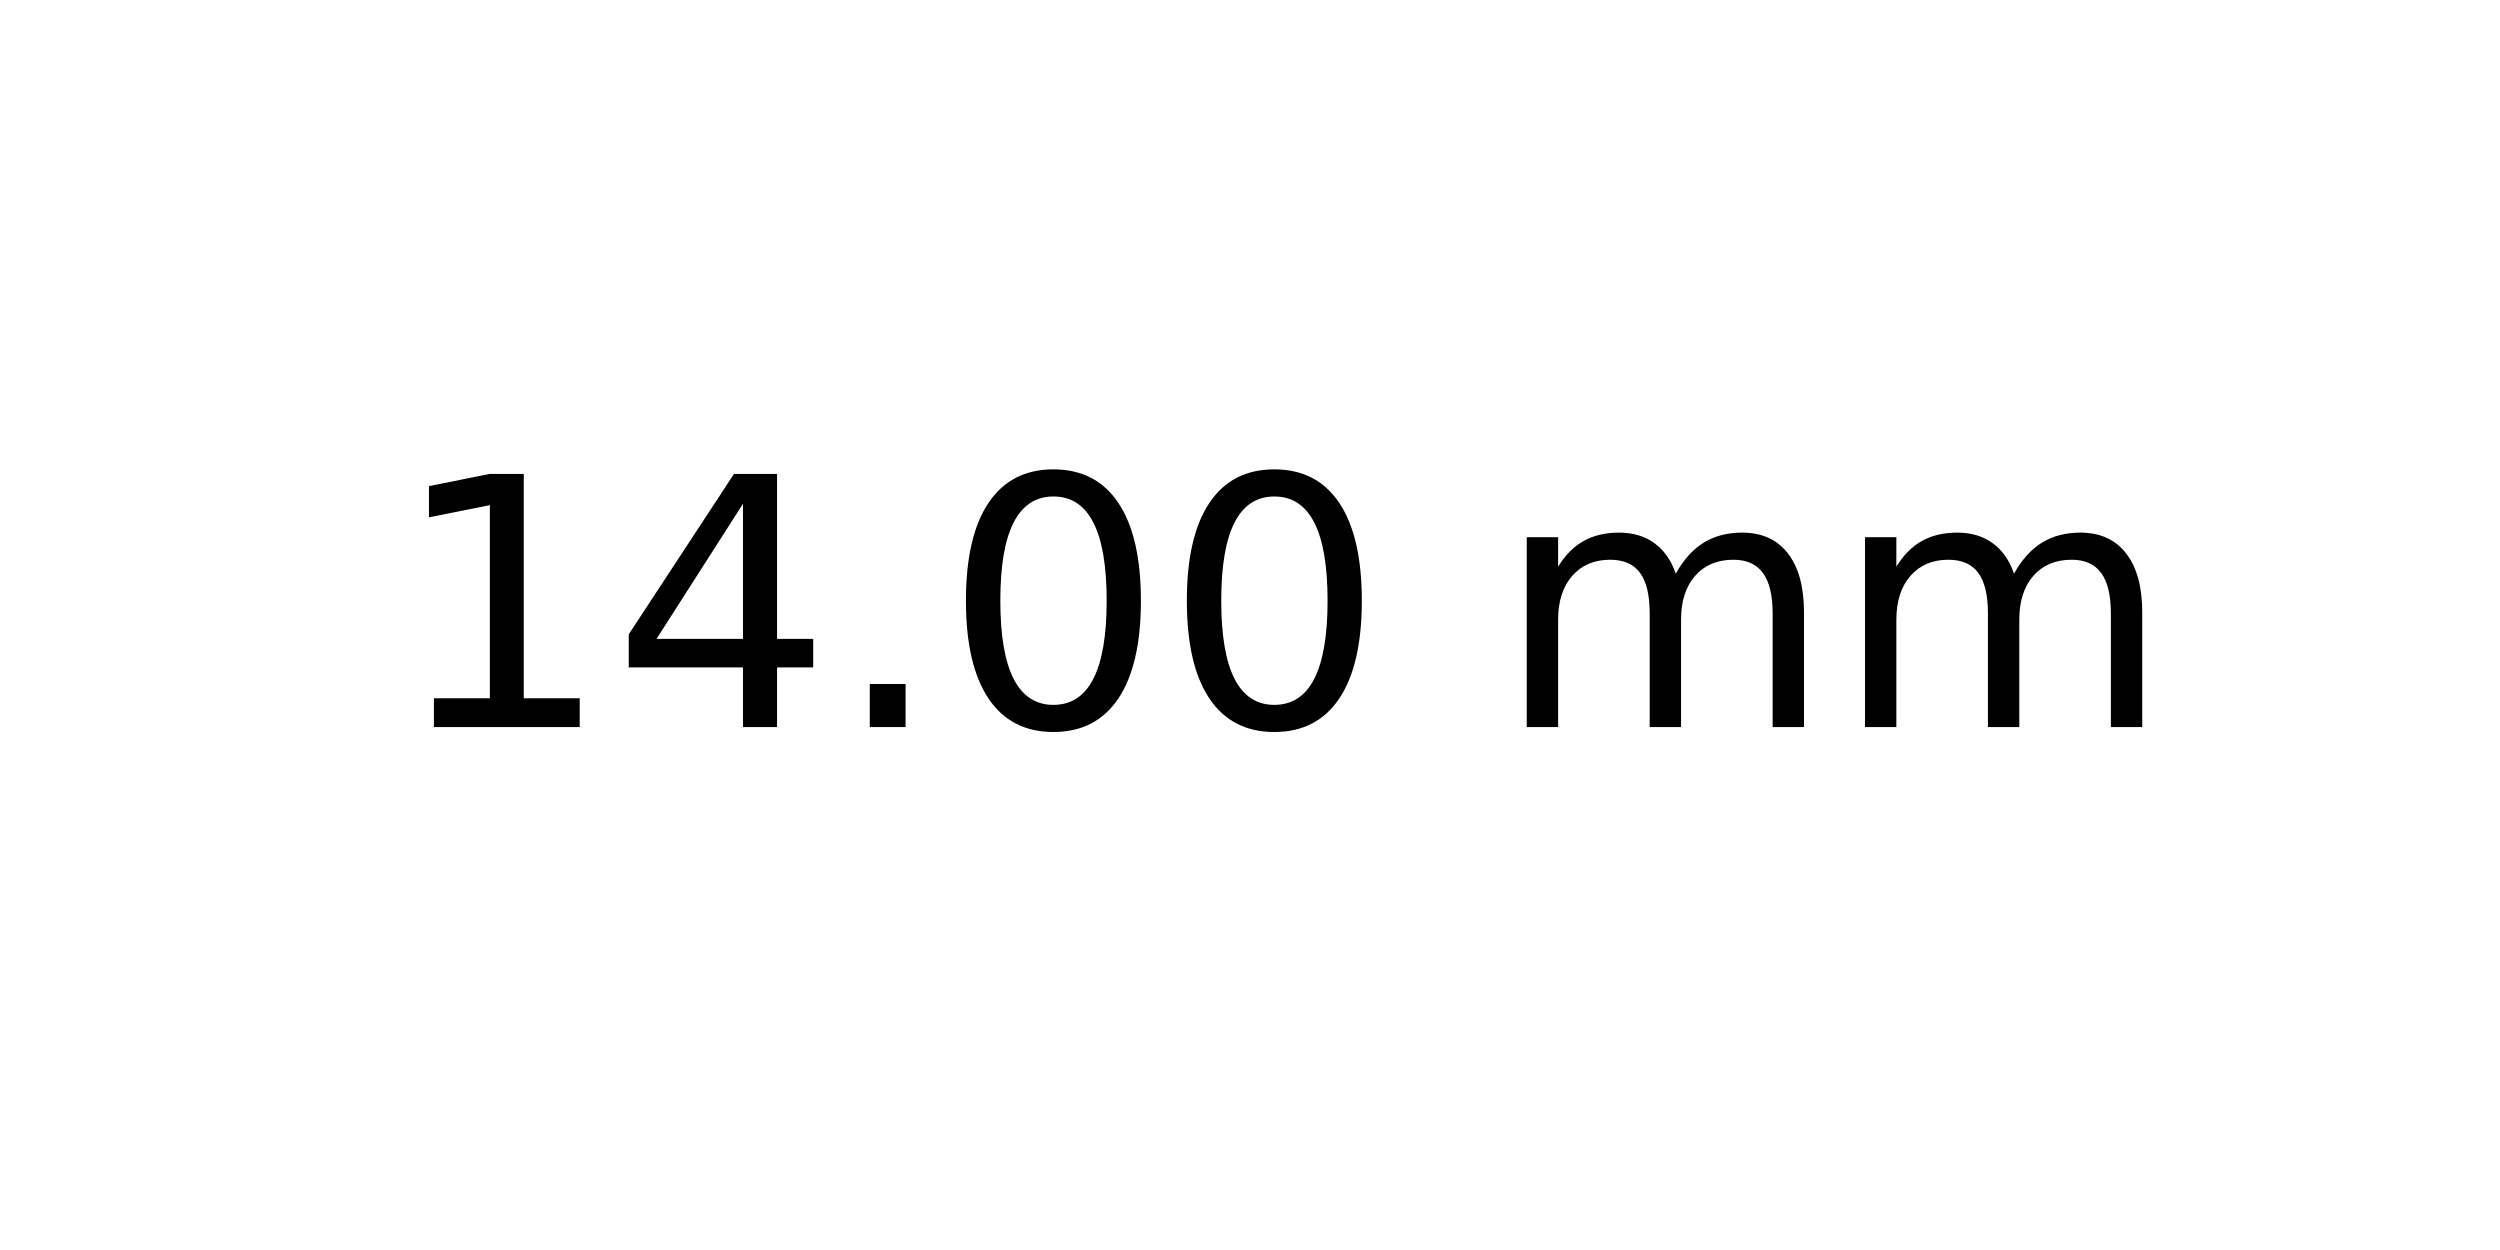
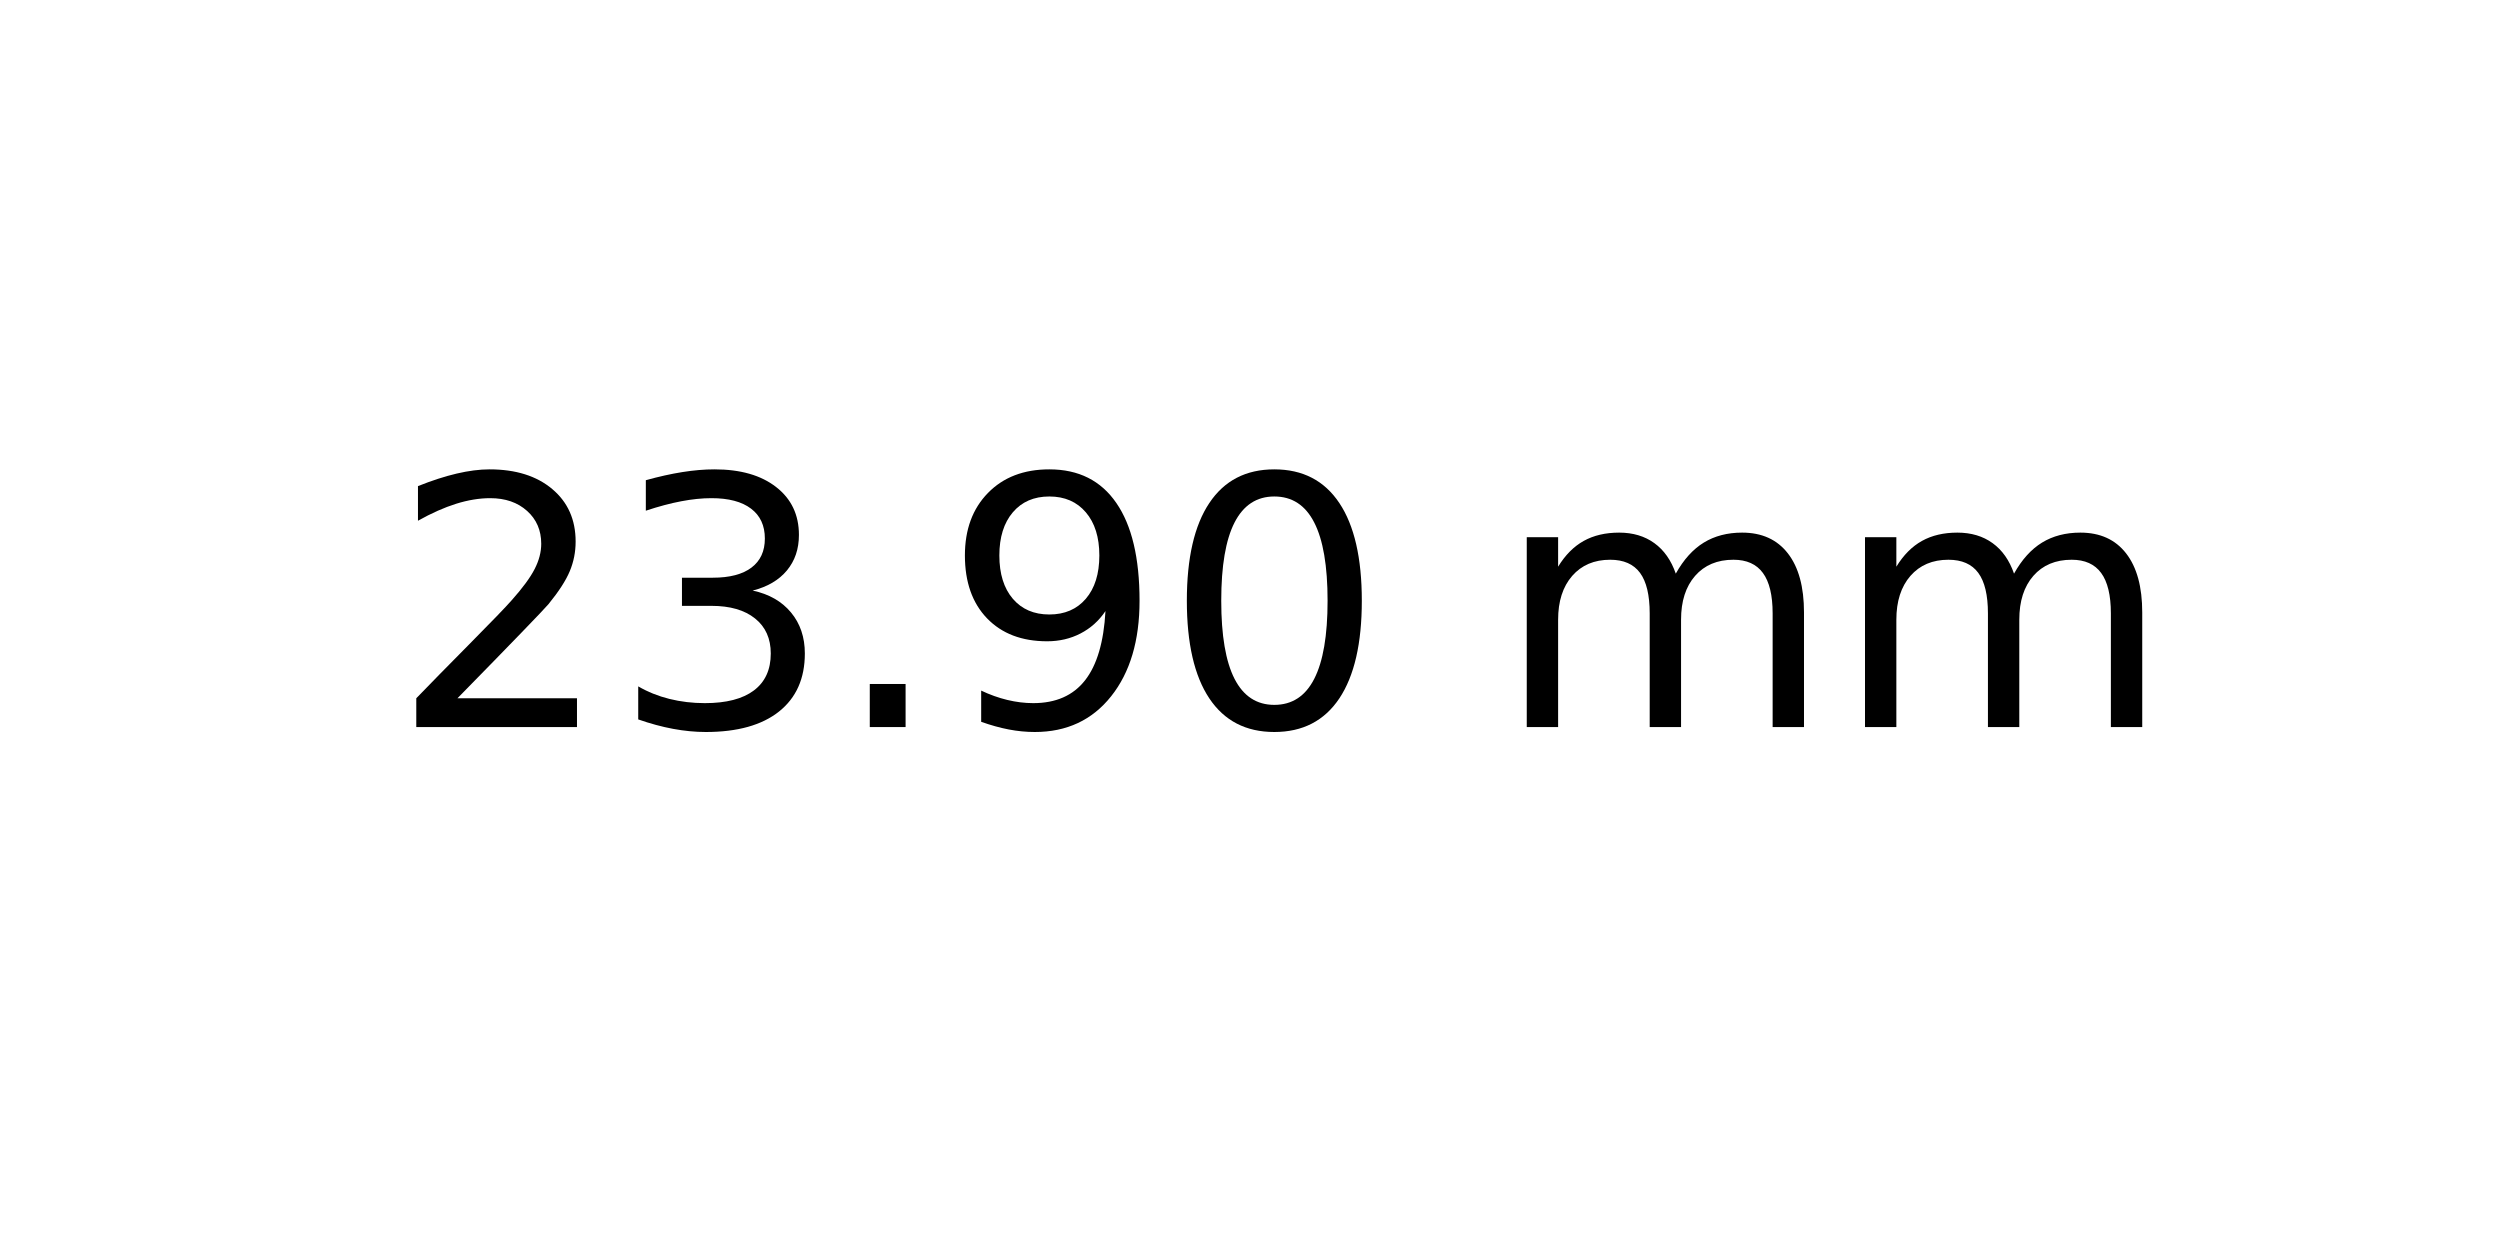
<svg xmlns="http://www.w3.org/2000/svg" xmlns:xlink="http://www.w3.org/1999/xlink" width="72pt" height="36pt" viewBox="0 0 72 36" version="1.1">
  <defs>
    <style type="text/css">*{stroke-linejoin: round; stroke-linecap: butt}</style>
  </defs>
  <g id="figure_1">
    <g id="axes_1">
      <g id="text_1">
        <g transform="translate(11.25625 20.93937) scale(0.1 -0.1)">
          <defs>
-             <path id="DejaVuSans-31" d="M 794 531  L 1825 531  L 1825 4091  L 703 3866  L 703 4441  L 1819 4666  L 2450 4666  L 2450 531  L 3481 531  L 3481 0  L 794 0  L 794 531  z " transform="scale(0.015625)" />
-             <path id="DejaVuSans-34" d="M 2419 4116  L 825 1625  L 2419 1625  L 2419 4116  z M 2253 4666  L 3047 4666  L 3047 1625  L 3713 1625  L 3713 1100  L 3047 1100  L 3047 0  L 2419 0  L 2419 1100  L 313 1100  L 313 1709  L 2253 4666  z " transform="scale(0.015625)" />
+             <path id="DejaVuSans-32" d="M 1228 531  L 3431 531  L 3431 0  L 469 0  L 469 531  Q 828 903 1448 1529  Q 2069 2156 2228 2338  Q 2531 2678 2651 2914  Q 2772 3150 2772 3378  Q 2772 3750 2511 3984  Q 2250 4219 1831 4219  Q 1534 4219 1204 4116  Q 875 4013 500 3803  L 500 4441  Q 881 4594 1212 4672  Q 1544 4750 1819 4750  Q 2544 4750 2975 4387  Q 3406 4025 3406 3419  Q 3406 3131 3298 2873  Q 3191 2616 2906 2266  Q 2828 2175 2409 1742  Q 1991 1309 1228 531  z " transform="scale(0.015625)" />
+             <path id="DejaVuSans-33" d="M 2597 2516  Q 3050 2419 3304 2112  Q 3559 1806 3559 1356  Q 3559 666 3084 287  Q 2609 -91 1734 -91  Q 1441 -91 1130 -33  Q 819 25 488 141  L 488 750  Q 750 597 1062 519  Q 1375 441 1716 441  Q 2309 441 2620 675  Q 2931 909 2931 1356  Q 2931 1769 2642 2001  Q 2353 2234 1838 2234  L 1294 2234  L 1294 2753  L 1863 2753  Q 2328 2753 2575 2939  Q 2822 3125 2822 3475  Q 2822 3834 2567 4026  Q 2313 4219 1838 4219  Q 1578 4219 1281 4162  Q 984 4106 628 3988  L 628 4550  Q 988 4650 1302 4700  Q 1616 4750 1894 4750  Q 2613 4750 3031 4423  Q 3450 4097 3450 3541  Q 3450 3153 3228 2886  Q 3006 2619 2597 2516  z " transform="scale(0.015625)" />
            <path id="DejaVuSans-2e" d="M 684 794  L 1344 794  L 1344 0  L 684 0  L 684 794  z " transform="scale(0.015625)" />
+             <path id="DejaVuSans-39" d="M 703 97  L 703 672  Q 941 559 1184 500  Q 1428 441 1663 441  Q 2288 441 2617 861  Q 2947 1281 2994 2138  Q 2813 1869 2534 1725  Q 2256 1581 1919 1581  Q 1219 1581 811 2004  Q 403 2428 403 3163  Q 403 3881 828 4315  Q 1253 4750 1959 4750  Q 2769 4750 3195 4129  Q 3622 3509 3622 2328  Q 3622 1225 3098 567  Q 2575 -91 1691 -91  Q 1453 -91 1209 -44  Q 966 3 703 97  z M 1959 2075  Q 2384 2075 2632 2365  Q 2881 2656 2881 3163  Q 2881 3666 2632 3958  Q 2384 4250 1959 4250  Q 1534 4250 1286 3958  Q 1038 3666 1038 3163  Q 1038 2656 1286 2365  Q 1534 2075 1959 2075  z " transform="scale(0.015625)" />
            <path id="DejaVuSans-30" d="M 2034 4250  Q 1547 4250 1301 3770  Q 1056 3291 1056 2328  Q 1056 1369 1301 889  Q 1547 409 2034 409  Q 2525 409 2770 889  Q 3016 1369 3016 2328  Q 3016 3291 2770 3770  Q 2525 4250 2034 4250  z M 2034 4750  Q 2819 4750 3233 4129  Q 3647 3509 3647 2328  Q 3647 1150 3233 529  Q 2819 -91 2034 -91  Q 1250 -91 836 529  Q 422 1150 422 2328  Q 422 3509 836 4129  Q 1250 4750 2034 4750  z " transform="scale(0.015625)" />
            <path id="DejaVuSans-20" transform="scale(0.015625)" />
            <path id="DejaVuSans-6d" d="M 3328 2828  Q 3544 3216 3844 3400  Q 4144 3584 4550 3584  Q 5097 3584 5394 3201  Q 5691 2819 5691 2113  L 5691 0  L 5113 0  L 5113 2094  Q 5113 2597 4934 2840  Q 4756 3084 4391 3084  Q 3944 3084 3684 2787  Q 3425 2491 3425 1978  L 3425 0  L 2847 0  L 2847 2094  Q 2847 2600 2669 2842  Q 2491 3084 2119 3084  Q 1678 3084 1418 2786  Q 1159 2488 1159 1978  L 1159 0  L 581 0  L 581 3500  L 1159 3500  L 1159 2956  Q 1356 3278 1631 3431  Q 1906 3584 2284 3584  Q 2666 3584 2933 3390  Q 3200 3197 3328 2828  z " transform="scale(0.015625)" />
          </defs>
-           <use xlink:href="#DejaVuSans-31" />
-           <use xlink:href="#DejaVuSans-34" x="63.623" />
+           <use xlink:href="#DejaVuSans-32" />
+           <use xlink:href="#DejaVuSans-33" x="63.623" />
          <use xlink:href="#DejaVuSans-2e" x="127.246" />
-           <use xlink:href="#DejaVuSans-30" x="159.033" />
+           <use xlink:href="#DejaVuSans-39" x="159.033" />
          <use xlink:href="#DejaVuSans-30" x="222.656" />
          <use xlink:href="#DejaVuSans-20" x="286.279" />
          <use xlink:href="#DejaVuSans-6d" x="318.066" />
          <use xlink:href="#DejaVuSans-6d" x="415.479" />
        </g>
      </g>
    </g>
  </g>
</svg>
